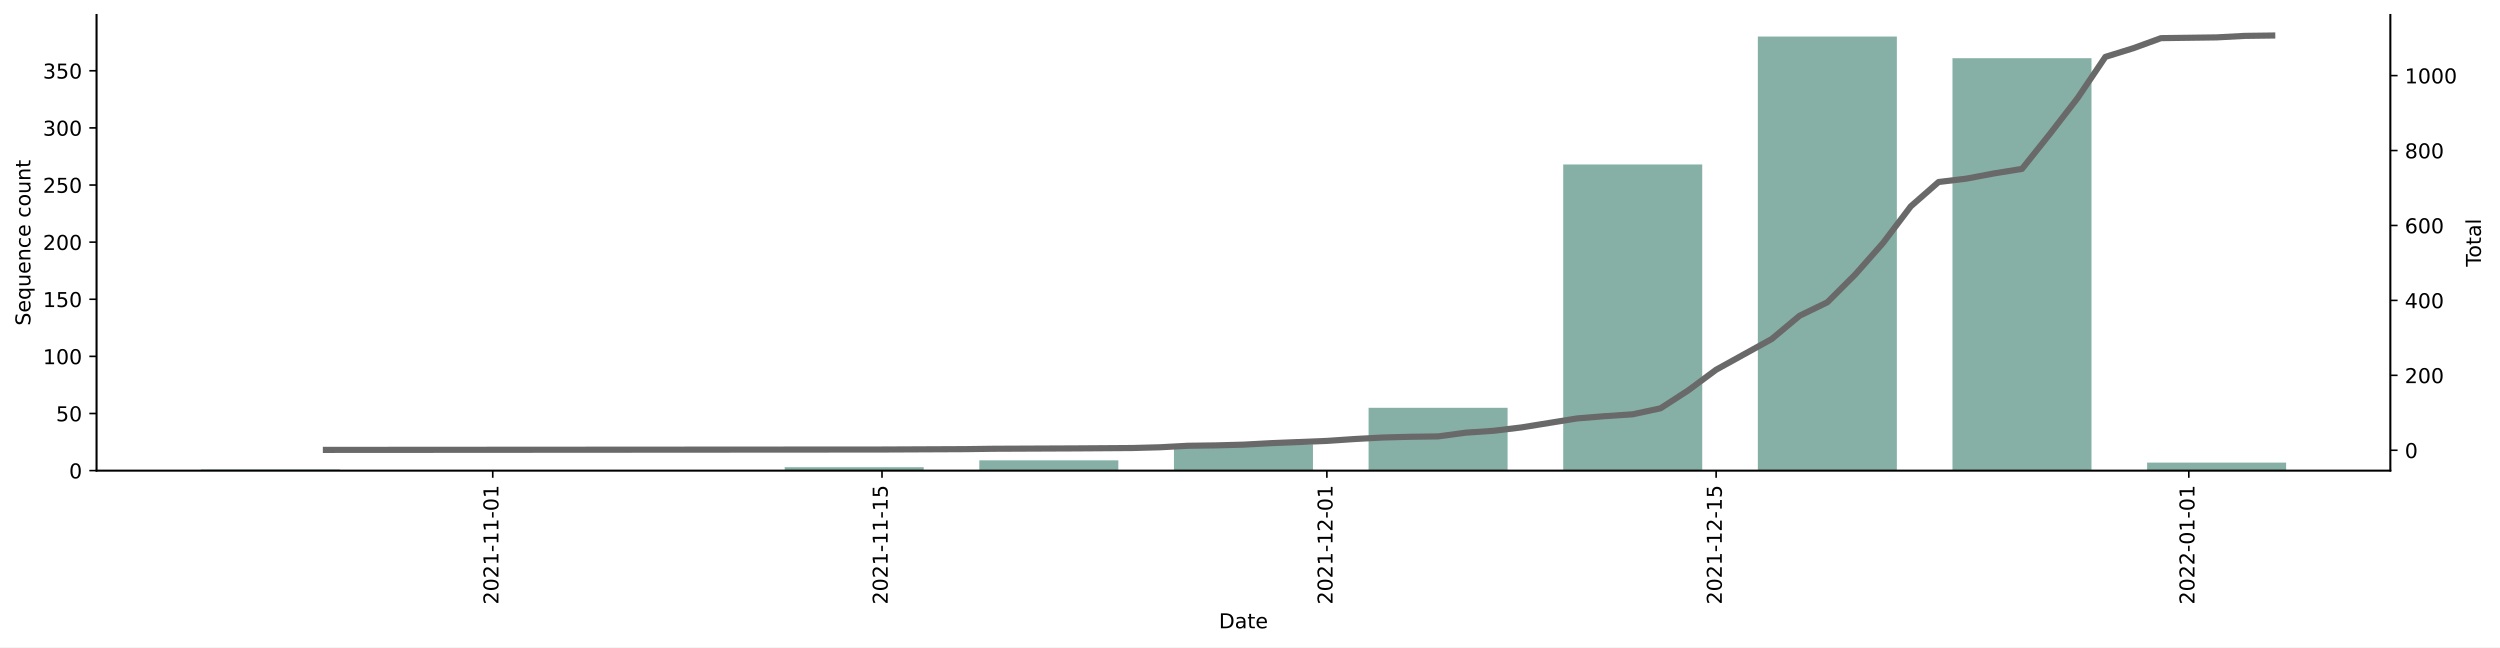
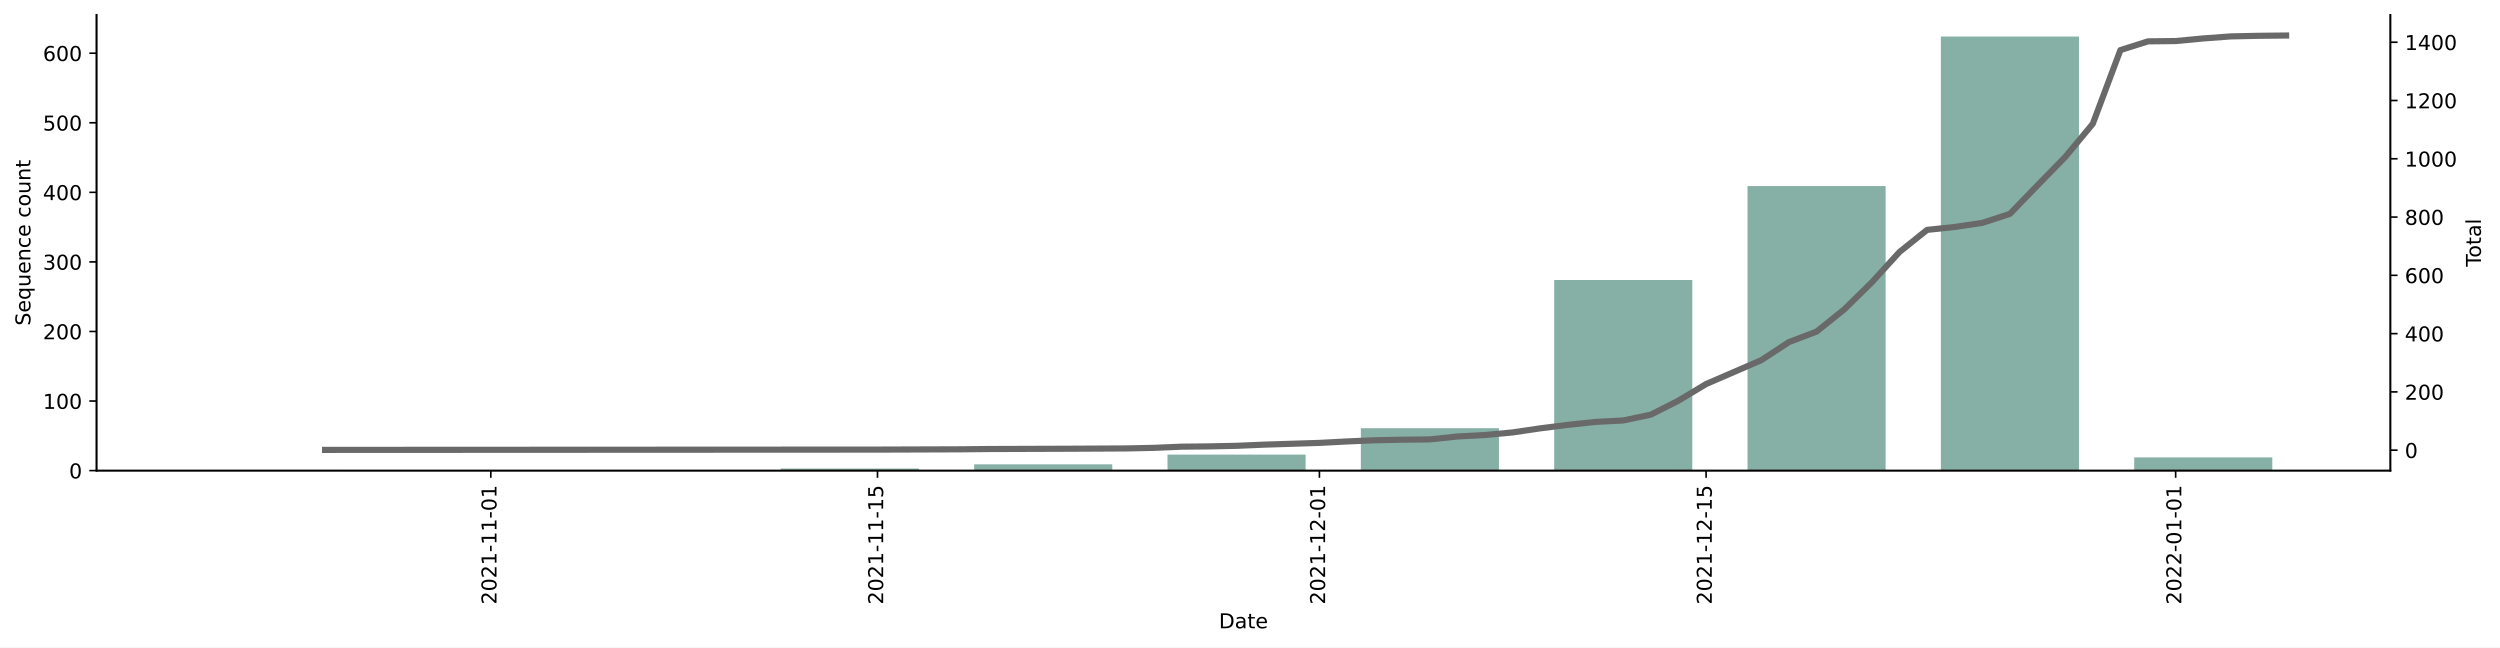
<svg xmlns="http://www.w3.org/2000/svg" xmlns:xlink="http://www.w3.org/1999/xlink" height="314.954pt" version="1.1" viewBox="0 0 1216.294 314.954" width="1216.294pt">
  <defs>
    <style type="text/css">*{stroke-linecap:butt;stroke-linejoin:round;}</style>
  </defs>
  <g id="figure_1">
    <g id="patch_1">
      <path d="M 0 314.954  L 1216.294 314.954  L 1216.294 0  L 0 0  z " style="fill:#ffffff;" />
    </g>
    <g id="axes_1">
      <g id="patch_2">
        <path d="M 46.966 228.96  L 1162.966 228.96  L 1162.966 7.2  L 46.966 7.2  z " style="fill:#ffffff;" />
      </g>
      <g id="patch_3">
-         <path clip-path="url(#p553ae1e69d)" d="M 97.693 228.96  L 165.329 228.96  L 165.329 228.404  L 97.693 228.404  z " style="fill:#86b0a6;" />
+         <path clip-path="url(#p6f90a5120e)" d="M 97.693 228.96  L 164.881 228.96  L 164.881 228.622  L 97.693 228.622  z " style="fill:#86b0a6;" />
      </g>
      <g id="patch_4">
-         <path clip-path="url(#p553ae1e69d)" d="M 381.766 228.96  L 449.402 228.96  L 449.402 227.293  L 381.766 227.293  z " style="fill:#86b0a6;" />
+         <path clip-path="url(#p6f90a5120e)" d="M 379.884 228.96  L 447.073 228.96  L 447.073 227.945  L 379.884 227.945  z " style="fill:#86b0a6;" />
      </g>
      <g id="patch_5">
-         <path clip-path="url(#p553ae1e69d)" d="M 476.457 228.96  L 544.093 228.96  L 544.093 223.958  L 476.457 223.958  z " style="fill:#86b0a6;" />
+         <path clip-path="url(#p6f90a5120e)" d="M 473.948 228.96  L 541.137 228.96  L 541.137 225.914  L 473.948 225.914  z " style="fill:#86b0a6;" />
      </g>
      <g id="patch_6">
-         <path clip-path="url(#p553ae1e69d)" d="M 571.147 228.96  L 638.784 228.96  L 638.784 216.177  L 571.147 216.177  z " style="fill:#86b0a6;" />
+         <path clip-path="url(#p6f90a5120e)" d="M 568.012 228.96  L 635.2 228.96  L 635.2 221.175  L 568.012 221.175  z " style="fill:#86b0a6;" />
      </g>
      <g id="patch_7">
-         <path clip-path="url(#p553ae1e69d)" d="M 665.838 228.96  L 733.475 228.96  L 733.475 198.392  L 665.838 198.392  z " style="fill:#86b0a6;" />
+         <path clip-path="url(#p6f90a5120e)" d="M 662.076 228.96  L 729.264 228.96  L 729.264 208.314  L 662.076 208.314  z " style="fill:#86b0a6;" />
      </g>
      <g id="patch_8">
-         <path clip-path="url(#p553ae1e69d)" d="M 760.529 228.96  L 828.166 228.96  L 828.166 80.008  L 760.529 80.008  z " style="fill:#86b0a6;" />
+         <path clip-path="url(#p6f90a5120e)" d="M 756.14 228.96  L 823.328 228.96  L 823.328 136.222  L 756.14 136.222  z " style="fill:#86b0a6;" />
      </g>
      <g id="patch_9">
-         <path clip-path="url(#p553ae1e69d)" d="M 855.22 228.96  L 922.857 228.96  L 922.857 17.76  L 855.22 17.76  z " style="fill:#86b0a6;" />
+         <path clip-path="url(#p6f90a5120e)" d="M 850.203 228.96  L 917.392 228.96  L 917.392 90.529  L 850.203 90.529  z " style="fill:#86b0a6;" />
      </g>
      <g id="patch_10">
-         <path clip-path="url(#p553ae1e69d)" d="M 949.911 228.96  L 1017.547 228.96  L 1017.547 28.32  L 949.911 28.32  z " style="fill:#86b0a6;" />
+         <path clip-path="url(#p6f90a5120e)" d="M 944.267 228.96  L 1011.456 228.96  L 1011.456 17.76  L 944.267 17.76  z " style="fill:#86b0a6;" />
      </g>
      <g id="patch_11">
-         <path clip-path="url(#p553ae1e69d)" d="M 1044.602 228.96  L 1112.238 228.96  L 1112.238 225.069  L 1044.602 225.069  z " style="fill:#86b0a6;" />
+         <path clip-path="url(#p6f90a5120e)" d="M 1038.331 228.96  L 1105.52 228.96  L 1105.52 222.529  L 1038.331 222.529  z " style="fill:#86b0a6;" />
      </g>
      <g id="matplotlib.axis_1">
        <g id="xtick_1">
          <g id="line2d_1">
            <defs>
-               <path d="M 0 0  L 0 3.5  " id="ma618b38050" style="stroke:#000000;stroke-width:0.8;" />
-             </defs>
-             <g>
-               <use style="stroke:#000000;stroke-width:0.8;" x="239.729" xlink:href="#ma618b38050" y="228.96" />
+               <path d="M 0 0  L 0 3.5  " id="m562beb94b0" style="stroke:#000000;stroke-width:0.8;" />
+             </defs>
+             <g>
+               <use style="stroke:#000000;stroke-width:0.8;" x="238.789" xlink:href="#m562beb94b0" y="228.96" />
            </g>
          </g>
          <g id="text_1">
-             <g transform="translate(242.4886 294.0756)rotate(-90)scale(0.1 -0.1)">
+             <g transform="translate(241.548 294.0756)rotate(-90)scale(0.1 -0.1)">
              <defs>
                <path d="M 1228 531  L 3431 531  L 3431 0  L 469 0  L 469 531  Q 828 903 1448 1529  Q 2069 2156 2228 2338  Q 2531 2678 2651 2914  Q 2772 3150 2772 3378  Q 2772 3750 2511 3984  Q 2250 4219 1831 4219  Q 1534 4219 1204 4116  Q 875 4013 500 3803  L 500 4441  Q 881 4594 1212 4672  Q 1544 4750 1819 4750  Q 2544 4750 2975 4387  Q 3406 4025 3406 3419  Q 3406 3131 3298 2873  Q 3191 2616 2906 2266  Q 2828 2175 2409 1742  Q 1991 1309 1228 531  z " id="DejaVuSans-32" transform="scale(0.015625)" />
                <path d="M 2034 4250  Q 1547 4250 1301 3770  Q 1056 3291 1056 2328  Q 1056 1369 1301 889  Q 1547 409 2034 409  Q 2525 409 2770 889  Q 3016 1369 3016 2328  Q 3016 3291 2770 3770  Q 2525 4250 2034 4250  z M 2034 4750  Q 2819 4750 3233 4129  Q 3647 3509 3647 2328  Q 3647 1150 3233 529  Q 2819 -91 2034 -91  Q 1250 -91 836 529  Q 422 1150 422 2328  Q 422 3509 836 4129  Q 1250 4750 2034 4750  z " id="DejaVuSans-30" transform="scale(0.015625)" />
                <path d="M 794 531  L 1825 531  L 1825 4091  L 703 3866  L 703 4441  L 1819 4666  L 2450 4666  L 2450 531  L 3481 531  L 3481 0  L 794 0  L 794 531  z " id="DejaVuSans-31" transform="scale(0.015625)" />
                <path d="M 313 2009  L 1997 2009  L 1997 1497  L 313 1497  L 313 2009  z " id="DejaVuSans-2d" transform="scale(0.015625)" />
              </defs>
              <use xlink:href="#DejaVuSans-32" />
              <use x="63.623" xlink:href="#DejaVuSans-30" />
              <use x="127.246" xlink:href="#DejaVuSans-32" />
              <use x="190.869" xlink:href="#DejaVuSans-31" />
              <use x="254.492" xlink:href="#DejaVuSans-2d" />
              <use x="290.576" xlink:href="#DejaVuSans-31" />
              <use x="354.199" xlink:href="#DejaVuSans-31" />
              <use x="417.822" xlink:href="#DejaVuSans-2d" />
              <use x="453.906" xlink:href="#DejaVuSans-30" />
              <use x="517.529" xlink:href="#DejaVuSans-31" />
            </g>
          </g>
        </g>
        <g id="xtick_2">
          <g id="line2d_2">
            <g>
-               <use style="stroke:#000000;stroke-width:0.8;" x="429.111" xlink:href="#ma618b38050" y="228.96" />
+               <use style="stroke:#000000;stroke-width:0.8;" x="426.916" xlink:href="#m562beb94b0" y="228.96" />
            </g>
          </g>
          <g id="text_2">
-             <g transform="translate(431.8705 294.0756)rotate(-90)scale(0.1 -0.1)">
+             <g transform="translate(429.6756 294.0756)rotate(-90)scale(0.1 -0.1)">
              <defs>
                <path d="M 691 4666  L 3169 4666  L 3169 4134  L 1269 4134  L 1269 2991  Q 1406 3038 1543 3061  Q 1681 3084 1819 3084  Q 2600 3084 3056 2656  Q 3513 2228 3513 1497  Q 3513 744 3044 326  Q 2575 -91 1722 -91  Q 1428 -91 1123 -41  Q 819 9 494 109  L 494 744  Q 775 591 1075 516  Q 1375 441 1709 441  Q 2250 441 2565 725  Q 2881 1009 2881 1497  Q 2881 1984 2565 2268  Q 2250 2553 1709 2553  Q 1456 2553 1204 2497  Q 953 2441 691 2322  L 691 4666  z " id="DejaVuSans-35" transform="scale(0.015625)" />
              </defs>
              <use xlink:href="#DejaVuSans-32" />
              <use x="63.623" xlink:href="#DejaVuSans-30" />
              <use x="127.246" xlink:href="#DejaVuSans-32" />
              <use x="190.869" xlink:href="#DejaVuSans-31" />
              <use x="254.492" xlink:href="#DejaVuSans-2d" />
              <use x="290.576" xlink:href="#DejaVuSans-31" />
              <use x="354.199" xlink:href="#DejaVuSans-31" />
              <use x="417.822" xlink:href="#DejaVuSans-2d" />
              <use x="453.906" xlink:href="#DejaVuSans-31" />
              <use x="517.529" xlink:href="#DejaVuSans-35" />
            </g>
          </g>
        </g>
        <g id="xtick_3">
          <g id="line2d_3">
            <g>
-               <use style="stroke:#000000;stroke-width:0.8;" x="645.547" xlink:href="#ma618b38050" y="228.96" />
+               <use style="stroke:#000000;stroke-width:0.8;" x="641.919" xlink:href="#m562beb94b0" y="228.96" />
            </g>
          </g>
          <g id="text_3">
-             <g transform="translate(648.3068 294.0756)rotate(-90)scale(0.1 -0.1)">
+             <g transform="translate(644.6786 294.0756)rotate(-90)scale(0.1 -0.1)">
              <use xlink:href="#DejaVuSans-32" />
              <use x="63.623" xlink:href="#DejaVuSans-30" />
              <use x="127.246" xlink:href="#DejaVuSans-32" />
              <use x="190.869" xlink:href="#DejaVuSans-31" />
              <use x="254.492" xlink:href="#DejaVuSans-2d" />
              <use x="290.576" xlink:href="#DejaVuSans-31" />
              <use x="354.199" xlink:href="#DejaVuSans-32" />
              <use x="417.822" xlink:href="#DejaVuSans-2d" />
              <use x="453.906" xlink:href="#DejaVuSans-30" />
              <use x="517.529" xlink:href="#DejaVuSans-31" />
            </g>
          </g>
        </g>
        <g id="xtick_4">
          <g id="line2d_4">
            <g>
-               <use style="stroke:#000000;stroke-width:0.8;" x="834.929" xlink:href="#ma618b38050" y="228.96" />
+               <use style="stroke:#000000;stroke-width:0.8;" x="830.047" xlink:href="#m562beb94b0" y="228.96" />
            </g>
          </g>
          <g id="text_4">
-             <g transform="translate(837.6886 294.0756)rotate(-90)scale(0.1 -0.1)">
+             <g transform="translate(832.8063 294.0756)rotate(-90)scale(0.1 -0.1)">
              <use xlink:href="#DejaVuSans-32" />
              <use x="63.623" xlink:href="#DejaVuSans-30" />
              <use x="127.246" xlink:href="#DejaVuSans-32" />
              <use x="190.869" xlink:href="#DejaVuSans-31" />
              <use x="254.492" xlink:href="#DejaVuSans-2d" />
              <use x="290.576" xlink:href="#DejaVuSans-31" />
              <use x="354.199" xlink:href="#DejaVuSans-32" />
              <use x="417.822" xlink:href="#DejaVuSans-2d" />
              <use x="453.906" xlink:href="#DejaVuSans-31" />
              <use x="517.529" xlink:href="#DejaVuSans-35" />
            </g>
          </g>
        </g>
        <g id="xtick_5">
          <g id="line2d_5">
            <g>
-               <use style="stroke:#000000;stroke-width:0.8;" x="1064.893" xlink:href="#ma618b38050" y="228.96" />
+               <use style="stroke:#000000;stroke-width:0.8;" x="1058.488" xlink:href="#m562beb94b0" y="228.96" />
            </g>
          </g>
          <g id="text_5">
-             <g transform="translate(1067.652 294.0756)rotate(-90)scale(0.1 -0.1)">
+             <g transform="translate(1061.247 294.0756)rotate(-90)scale(0.1 -0.1)">
              <use xlink:href="#DejaVuSans-32" />
              <use x="63.623" xlink:href="#DejaVuSans-30" />
              <use x="127.246" xlink:href="#DejaVuSans-32" />
              <use x="190.869" xlink:href="#DejaVuSans-32" />
              <use x="254.492" xlink:href="#DejaVuSans-2d" />
              <use x="290.576" xlink:href="#DejaVuSans-30" />
              <use x="354.199" xlink:href="#DejaVuSans-31" />
              <use x="417.822" xlink:href="#DejaVuSans-2d" />
              <use x="453.906" xlink:href="#DejaVuSans-30" />
              <use x="517.529" xlink:href="#DejaVuSans-31" />
            </g>
          </g>
        </g>
        <g id="text_6">
          <g transform="translate(593.0148 305.6741)scale(0.1 -0.1)">
            <defs>
              <path d="M 1259 4147  L 1259 519  L 2022 519  Q 2988 519 3436 956  Q 3884 1394 3884 2338  Q 3884 3275 3436 3711  Q 2988 4147 2022 4147  L 1259 4147  z M 628 4666  L 1925 4666  Q 3281 4666 3915 4102  Q 4550 3538 4550 2338  Q 4550 1131 3912 565  Q 3275 0 1925 0  L 628 0  L 628 4666  z " id="DejaVuSans-44" transform="scale(0.015625)" />
              <path d="M 2194 1759  Q 1497 1759 1228 1600  Q 959 1441 959 1056  Q 959 750 1161 570  Q 1363 391 1709 391  Q 2188 391 2477 730  Q 2766 1069 2766 1631  L 2766 1759  L 2194 1759  z M 3341 1997  L 3341 0  L 2766 0  L 2766 531  Q 2569 213 2275 61  Q 1981 -91 1556 -91  Q 1019 -91 701 211  Q 384 513 384 1019  Q 384 1609 779 1909  Q 1175 2209 1959 2209  L 2766 2209  L 2766 2266  Q 2766 2663 2505 2880  Q 2244 3097 1772 3097  Q 1472 3097 1187 3025  Q 903 2953 641 2809  L 641 3341  Q 956 3463 1253 3523  Q 1550 3584 1831 3584  Q 2591 3584 2966 3190  Q 3341 2797 3341 1997  z " id="DejaVuSans-61" transform="scale(0.015625)" />
              <path d="M 1172 4494  L 1172 3500  L 2356 3500  L 2356 3053  L 1172 3053  L 1172 1153  Q 1172 725 1289 603  Q 1406 481 1766 481  L 2356 481  L 2356 0  L 1766 0  Q 1100 0 847 248  Q 594 497 594 1153  L 594 3053  L 172 3053  L 172 3500  L 594 3500  L 594 4494  L 1172 4494  z " id="DejaVuSans-74" transform="scale(0.015625)" />
              <path d="M 3597 1894  L 3597 1613  L 953 1613  Q 991 1019 1311 708  Q 1631 397 2203 397  Q 2534 397 2845 478  Q 3156 559 3463 722  L 3463 178  Q 3153 47 2828 -22  Q 2503 -91 2169 -91  Q 1331 -91 842 396  Q 353 884 353 1716  Q 353 2575 817 3079  Q 1281 3584 2069 3584  Q 2775 3584 3186 3129  Q 3597 2675 3597 1894  z M 3022 2063  Q 3016 2534 2758 2815  Q 2500 3097 2075 3097  Q 1594 3097 1305 2825  Q 1016 2553 972 2059  L 3022 2063  z " id="DejaVuSans-65" transform="scale(0.015625)" />
            </defs>
            <use xlink:href="#DejaVuSans-44" />
            <use x="77.002" xlink:href="#DejaVuSans-61" />
            <use x="138.281" xlink:href="#DejaVuSans-74" />
            <use x="177.49" xlink:href="#DejaVuSans-65" />
          </g>
        </g>
      </g>
      <g id="matplotlib.axis_2">
        <g id="ytick_1">
          <g id="line2d_6">
            <defs>
-               <path d="M 0 0  L -3.5 0  " id="mf69b63864c" style="stroke:#000000;stroke-width:0.8;" />
-             </defs>
-             <g>
-               <use style="stroke:#000000;stroke-width:0.8;" x="46.966" xlink:href="#mf69b63864c" y="228.96" />
+               <path d="M 0 0  L -3.5 0  " id="mff3c332102" style="stroke:#000000;stroke-width:0.8;" />
+             </defs>
+             <g>
+               <use style="stroke:#000000;stroke-width:0.8;" x="46.966" xlink:href="#mff3c332102" y="228.96" />
            </g>
          </g>
          <g id="text_7">
            <g transform="translate(33.60312 232.7592)scale(0.1 -0.1)">
              <use xlink:href="#DejaVuSans-30" />
            </g>
          </g>
        </g>
        <g id="ytick_2">
          <g id="line2d_7">
            <g>
-               <use style="stroke:#000000;stroke-width:0.8;" x="46.966" xlink:href="#mf69b63864c" y="201.171" />
+               <use style="stroke:#000000;stroke-width:0.8;" x="46.966" xlink:href="#mff3c332102" y="195.114" />
            </g>
          </g>
          <g id="text_8">
-             <g transform="translate(27.24063 204.9697)scale(0.1 -0.1)">
-               <use xlink:href="#DejaVuSans-35" />
-               <use x="63.623" xlink:href="#DejaVuSans-30" />
+             <g transform="translate(20.87813 198.9131)scale(0.1 -0.1)">
+               <use xlink:href="#DejaVuSans-31" />
+               <use x="63.623" xlink:href="#DejaVuSans-30" />
+               <use x="127.246" xlink:href="#DejaVuSans-30" />
            </g>
          </g>
        </g>
        <g id="ytick_3">
          <g id="line2d_8">
            <g>
-               <use style="stroke:#000000;stroke-width:0.8;" x="46.966" xlink:href="#mf69b63864c" y="173.381" />
+               <use style="stroke:#000000;stroke-width:0.8;" x="46.966" xlink:href="#mff3c332102" y="161.268" />
            </g>
          </g>
          <g id="text_9">
-             <g transform="translate(20.87813 177.1803)scale(0.1 -0.1)">
-               <use xlink:href="#DejaVuSans-31" />
+             <g transform="translate(20.87813 165.0669)scale(0.1 -0.1)">
+               <use xlink:href="#DejaVuSans-32" />
              <use x="63.623" xlink:href="#DejaVuSans-30" />
              <use x="127.246" xlink:href="#DejaVuSans-30" />
            </g>
          </g>
        </g>
        <g id="ytick_4">
          <g id="line2d_9">
            <g>
-               <use style="stroke:#000000;stroke-width:0.8;" x="46.966" xlink:href="#mf69b63864c" y="145.592" />
+               <use style="stroke:#000000;stroke-width:0.8;" x="46.966" xlink:href="#mff3c332102" y="127.422" />
            </g>
          </g>
          <g id="text_10">
-             <g transform="translate(20.87813 149.3908)scale(0.1 -0.1)">
-               <use xlink:href="#DejaVuSans-31" />
-               <use x="63.623" xlink:href="#DejaVuSans-35" />
+             <g transform="translate(20.87813 131.2208)scale(0.1 -0.1)">
+               <defs>
+                 <path d="M 2597 2516  Q 3050 2419 3304 2112  Q 3559 1806 3559 1356  Q 3559 666 3084 287  Q 2609 -91 1734 -91  Q 1441 -91 1130 -33  Q 819 25 488 141  L 488 750  Q 750 597 1062 519  Q 1375 441 1716 441  Q 2309 441 2620 675  Q 2931 909 2931 1356  Q 2931 1769 2642 2001  Q 2353 2234 1838 2234  L 1294 2234  L 1294 2753  L 1863 2753  Q 2328 2753 2575 2939  Q 2822 3125 2822 3475  Q 2822 3834 2567 4026  Q 2313 4219 1838 4219  Q 1578 4219 1281 4162  Q 984 4106 628 3988  L 628 4550  Q 988 4650 1302 4700  Q 1616 4750 1894 4750  Q 2613 4750 3031 4423  Q 3450 4097 3450 3541  Q 3450 3153 3228 2886  Q 3006 2619 2597 2516  z " id="DejaVuSans-33" transform="scale(0.015625)" />
+               </defs>
+               <use xlink:href="#DejaVuSans-33" />
+               <use x="63.623" xlink:href="#DejaVuSans-30" />
              <use x="127.246" xlink:href="#DejaVuSans-30" />
            </g>
          </g>
        </g>
        <g id="ytick_5">
          <g id="line2d_10">
            <g>
-               <use style="stroke:#000000;stroke-width:0.8;" x="46.966" xlink:href="#mf69b63864c" y="117.802" />
+               <use style="stroke:#000000;stroke-width:0.8;" x="46.966" xlink:href="#mff3c332102" y="93.575" />
            </g>
          </g>
          <g id="text_11">
-             <g transform="translate(20.87813 121.6013)scale(0.1 -0.1)">
-               <use xlink:href="#DejaVuSans-32" />
+             <g transform="translate(20.87813 97.3746)scale(0.1 -0.1)">
+               <defs>
+                 <path d="M 2419 4116  L 825 1625  L 2419 1625  L 2419 4116  z M 2253 4666  L 3047 4666  L 3047 1625  L 3713 1625  L 3713 1100  L 3047 1100  L 3047 0  L 2419 0  L 2419 1100  L 313 1100  L 313 1709  L 2253 4666  z " id="DejaVuSans-34" transform="scale(0.015625)" />
+               </defs>
+               <use xlink:href="#DejaVuSans-34" />
              <use x="63.623" xlink:href="#DejaVuSans-30" />
              <use x="127.246" xlink:href="#DejaVuSans-30" />
            </g>
          </g>
        </g>
        <g id="ytick_6">
          <g id="line2d_11">
            <g>
-               <use style="stroke:#000000;stroke-width:0.8;" x="46.966" xlink:href="#mf69b63864c" y="90.013" />
+               <use style="stroke:#000000;stroke-width:0.8;" x="46.966" xlink:href="#mff3c332102" y="59.729" />
            </g>
          </g>
          <g id="text_12">
-             <g transform="translate(20.87813 93.81185)scale(0.1 -0.1)">
-               <use xlink:href="#DejaVuSans-32" />
-               <use x="63.623" xlink:href="#DejaVuSans-35" />
+             <g transform="translate(20.87813 63.52845)scale(0.1 -0.1)">
+               <use xlink:href="#DejaVuSans-35" />
+               <use x="63.623" xlink:href="#DejaVuSans-30" />
              <use x="127.246" xlink:href="#DejaVuSans-30" />
            </g>
          </g>
        </g>
        <g id="ytick_7">
          <g id="line2d_12">
            <g>
-               <use style="stroke:#000000;stroke-width:0.8;" x="46.966" xlink:href="#mf69b63864c" y="62.223" />
+               <use style="stroke:#000000;stroke-width:0.8;" x="46.966" xlink:href="#mff3c332102" y="25.883" />
            </g>
          </g>
          <g id="text_13">
-             <g transform="translate(20.87813 66.02238)scale(0.1 -0.1)">
-               <defs>
-                 <path d="M 2597 2516  Q 3050 2419 3304 2112  Q 3559 1806 3559 1356  Q 3559 666 3084 287  Q 2609 -91 1734 -91  Q 1441 -91 1130 -33  Q 819 25 488 141  L 488 750  Q 750 597 1062 519  Q 1375 441 1716 441  Q 2309 441 2620 675  Q 2931 909 2931 1356  Q 2931 1769 2642 2001  Q 2353 2234 1838 2234  L 1294 2234  L 1294 2753  L 1863 2753  Q 2328 2753 2575 2939  Q 2822 3125 2822 3475  Q 2822 3834 2567 4026  Q 2313 4219 1838 4219  Q 1578 4219 1281 4162  Q 984 4106 628 3988  L 628 4550  Q 988 4650 1302 4700  Q 1616 4750 1894 4750  Q 2613 4750 3031 4423  Q 3450 4097 3450 3541  Q 3450 3153 3228 2886  Q 3006 2619 2597 2516  z " id="DejaVuSans-33" transform="scale(0.015625)" />
-               </defs>
-               <use xlink:href="#DejaVuSans-33" />
-               <use x="63.623" xlink:href="#DejaVuSans-30" />
-               <use x="127.246" xlink:href="#DejaVuSans-30" />
-             </g>
-           </g>
-         </g>
-         <g id="ytick_8">
-           <g id="line2d_13">
-             <g>
-               <use style="stroke:#000000;stroke-width:0.8;" x="46.966" xlink:href="#mf69b63864c" y="34.434" />
-             </g>
-           </g>
-           <g id="text_14">
-             <g transform="translate(20.87813 38.2329)scale(0.1 -0.1)">
-               <use xlink:href="#DejaVuSans-33" />
-               <use x="63.623" xlink:href="#DejaVuSans-35" />
-               <use x="127.246" xlink:href="#DejaVuSans-30" />
-             </g>
-           </g>
-         </g>
-         <g id="text_15">
+             <g transform="translate(20.87813 29.6823)scale(0.1 -0.1)">
+               <defs>
+                 <path d="M 2113 2584  Q 1688 2584 1439 2293  Q 1191 2003 1191 1497  Q 1191 994 1439 701  Q 1688 409 2113 409  Q 2538 409 2786 701  Q 3034 994 3034 1497  Q 3034 2003 2786 2293  Q 2538 2584 2113 2584  z M 3366 4563  L 3366 3988  Q 3128 4100 2886 4159  Q 2644 4219 2406 4219  Q 1781 4219 1451 3797  Q 1122 3375 1075 2522  Q 1259 2794 1537 2939  Q 1816 3084 2150 3084  Q 2853 3084 3261 2657  Q 3669 2231 3669 1497  Q 3669 778 3244 343  Q 2819 -91 2113 -91  Q 1303 -91 875 529  Q 447 1150 447 2328  Q 447 3434 972 4092  Q 1497 4750 2381 4750  Q 2619 4750 2861 4703  Q 3103 4656 3366 4563  z " id="DejaVuSans-36" transform="scale(0.015625)" />
+               </defs>
+               <use xlink:href="#DejaVuSans-36" />
+               <use x="63.623" xlink:href="#DejaVuSans-30" />
+               <use x="127.246" xlink:href="#DejaVuSans-30" />
+             </g>
+           </g>
+         </g>
+         <g id="text_14">
          <g transform="translate(14.79844 158.4402)rotate(-90)scale(0.1 -0.1)">
            <defs>
              <path d="M 3425 4513  L 3425 3897  Q 3066 4069 2747 4153  Q 2428 4238 2131 4238  Q 1616 4238 1336 4038  Q 1056 3838 1056 3469  Q 1056 3159 1242 3001  Q 1428 2844 1947 2747  L 2328 2669  Q 3034 2534 3370 2195  Q 3706 1856 3706 1288  Q 3706 609 3251 259  Q 2797 -91 1919 -91  Q 1588 -91 1214 -16  Q 841 59 441 206  L 441 856  Q 825 641 1194 531  Q 1563 422 1919 422  Q 2459 422 2753 634  Q 3047 847 3047 1241  Q 3047 1584 2836 1778  Q 2625 1972 2144 2069  L 1759 2144  Q 1053 2284 737 2584  Q 422 2884 422 3419  Q 422 4038 858 4394  Q 1294 4750 2059 4750  Q 2388 4750 2728 4690  Q 3069 4631 3425 4513  z " id="DejaVuSans-53" transform="scale(0.015625)" />
              <path d="M 947 1747  Q 947 1113 1208 752  Q 1469 391 1925 391  Q 2381 391 2643 752  Q 2906 1113 2906 1747  Q 2906 2381 2643 2742  Q 2381 3103 1925 3103  Q 1469 3103 1208 2742  Q 947 2381 947 1747  z M 2906 525  Q 2725 213 2448 61  Q 2172 -91 1784 -91  Q 1150 -91 751 415  Q 353 922 353 1747  Q 353 2572 751 3078  Q 1150 3584 1784 3584  Q 2172 3584 2448 3432  Q 2725 3281 2906 2969  L 2906 3500  L 3481 3500  L 3481 -1331  L 2906 -1331  L 2906 525  z " id="DejaVuSans-71" transform="scale(0.015625)" />
              <path d="M 544 1381  L 544 3500  L 1119 3500  L 1119 1403  Q 1119 906 1312 657  Q 1506 409 1894 409  Q 2359 409 2629 706  Q 2900 1003 2900 1516  L 2900 3500  L 3475 3500  L 3475 0  L 2900 0  L 2900 538  Q 2691 219 2414 64  Q 2138 -91 1772 -91  Q 1169 -91 856 284  Q 544 659 544 1381  z M 1991 3584  L 1991 3584  z " id="DejaVuSans-75" transform="scale(0.015625)" />
              <path d="M 3513 2113  L 3513 0  L 2938 0  L 2938 2094  Q 2938 2591 2744 2837  Q 2550 3084 2163 3084  Q 1697 3084 1428 2787  Q 1159 2491 1159 1978  L 1159 0  L 581 0  L 581 3500  L 1159 3500  L 1159 2956  Q 1366 3272 1645 3428  Q 1925 3584 2291 3584  Q 2894 3584 3203 3211  Q 3513 2838 3513 2113  z " id="DejaVuSans-6e" transform="scale(0.015625)" />
              <path d="M 3122 3366  L 3122 2828  Q 2878 2963 2633 3030  Q 2388 3097 2138 3097  Q 1578 3097 1268 2742  Q 959 2388 959 1747  Q 959 1106 1268 751  Q 1578 397 2138 397  Q 2388 397 2633 464  Q 2878 531 3122 666  L 3122 134  Q 2881 22 2623 -34  Q 2366 -91 2075 -91  Q 1284 -91 818 406  Q 353 903 353 1747  Q 353 2603 823 3093  Q 1294 3584 2113 3584  Q 2378 3584 2631 3529  Q 2884 3475 3122 3366  z " id="DejaVuSans-63" transform="scale(0.015625)" />
              <path id="DejaVuSans-20" transform="scale(0.015625)" />
              <path d="M 1959 3097  Q 1497 3097 1228 2736  Q 959 2375 959 1747  Q 959 1119 1226 758  Q 1494 397 1959 397  Q 2419 397 2687 759  Q 2956 1122 2956 1747  Q 2956 2369 2687 2733  Q 2419 3097 1959 3097  z M 1959 3584  Q 2709 3584 3137 3096  Q 3566 2609 3566 1747  Q 3566 888 3137 398  Q 2709 -91 1959 -91  Q 1206 -91 779 398  Q 353 888 353 1747  Q 353 2609 779 3096  Q 1206 3584 1959 3584  z " id="DejaVuSans-6f" transform="scale(0.015625)" />
            </defs>
            <use xlink:href="#DejaVuSans-53" />
            <use x="63.477" xlink:href="#DejaVuSans-65" />
            <use x="125" xlink:href="#DejaVuSans-71" />
            <use x="188.477" xlink:href="#DejaVuSans-75" />
            <use x="251.855" xlink:href="#DejaVuSans-65" />
            <use x="313.379" xlink:href="#DejaVuSans-6e" />
            <use x="376.758" xlink:href="#DejaVuSans-63" />
            <use x="431.738" xlink:href="#DejaVuSans-65" />
            <use x="493.262" xlink:href="#DejaVuSans-20" />
            <use x="525.049" xlink:href="#DejaVuSans-63" />
            <use x="580.029" xlink:href="#DejaVuSans-6f" />
            <use x="641.211" xlink:href="#DejaVuSans-75" />
            <use x="704.59" xlink:href="#DejaVuSans-6e" />
            <use x="767.969" xlink:href="#DejaVuSans-74" />
          </g>
        </g>
      </g>
      <g id="patch_12">
        <path d="M 46.966 228.96  L 46.966 7.2  " style="fill:none;stroke:#000000;stroke-linecap:square;stroke-linejoin:miter;stroke-width:0.8;" />
      </g>
      <g id="patch_13">
        <path d="M 1162.966 228.96  L 1162.966 7.2  " style="fill:none;stroke:#000000;stroke-linecap:square;stroke-linejoin:miter;stroke-width:0.8;" />
      </g>
      <g id="patch_14">
        <path d="M 46.966 228.96  L 1162.966 228.96  " style="fill:none;stroke:#000000;stroke-linecap:square;stroke-linejoin:miter;stroke-width:0.8;" />
      </g>
    </g>
    <g id="axes_2">
      <g id="matplotlib.axis_3">
+         <g id="ytick_8">
+           <g id="line2d_13">
+             <defs>
+               <path d="M 0 0  L 3.5 0  " id="m504d1830cd" style="stroke:#000000;stroke-width:0.8;" />
+             </defs>
+             <g>
+               <use style="stroke:#000000;stroke-width:0.8;" x="1162.966" xlink:href="#m504d1830cd" y="219.022" />
+             </g>
+           </g>
+           <g id="text_15">
+             <g transform="translate(1169.966 222.821)scale(0.1 -0.1)">
+               <use xlink:href="#DejaVuSans-30" />
+             </g>
+           </g>
+         </g>
        <g id="ytick_9">
          <g id="line2d_14">
-             <defs>
-               <path d="M 0 0  L 3.5 0  " id="m8dfd507996" style="stroke:#000000;stroke-width:0.8;" />
-             </defs>
-             <g>
-               <use style="stroke:#000000;stroke-width:0.8;" x="1162.966" xlink:href="#m8dfd507996" y="219.062" />
+             <g>
+               <use style="stroke:#000000;stroke-width:0.8;" x="1162.966" xlink:href="#m504d1830cd" y="190.667" />
            </g>
          </g>
          <g id="text_16">
-             <g transform="translate(1169.966 222.8615)scale(0.1 -0.1)">
-               <use xlink:href="#DejaVuSans-30" />
+             <g transform="translate(1169.966 194.4666)scale(0.1 -0.1)">
+               <use xlink:href="#DejaVuSans-32" />
+               <use x="63.623" xlink:href="#DejaVuSans-30" />
+               <use x="127.246" xlink:href="#DejaVuSans-30" />
            </g>
          </g>
        </g>
        <g id="ytick_10">
          <g id="line2d_15">
            <g>
-               <use style="stroke:#000000;stroke-width:0.8;" x="1162.966" xlink:href="#m8dfd507996" y="182.607" />
+               <use style="stroke:#000000;stroke-width:0.8;" x="1162.966" xlink:href="#m504d1830cd" y="162.313" />
            </g>
          </g>
          <g id="text_17">
-             <g transform="translate(1169.966 186.4058)scale(0.1 -0.1)">
-               <use xlink:href="#DejaVuSans-32" />
+             <g transform="translate(1169.966 166.1121)scale(0.1 -0.1)">
+               <use xlink:href="#DejaVuSans-34" />
              <use x="63.623" xlink:href="#DejaVuSans-30" />
              <use x="127.246" xlink:href="#DejaVuSans-30" />
            </g>
          </g>
        </g>
        <g id="ytick_11">
          <g id="line2d_16">
            <g>
-               <use style="stroke:#000000;stroke-width:0.8;" x="1162.966" xlink:href="#m8dfd507996" y="146.151" />
+               <use style="stroke:#000000;stroke-width:0.8;" x="1162.966" xlink:href="#m504d1830cd" y="133.958" />
            </g>
          </g>
          <g id="text_18">
-             <g transform="translate(1169.966 149.9501)scale(0.1 -0.1)">
-               <defs>
-                 <path d="M 2419 4116  L 825 1625  L 2419 1625  L 2419 4116  z M 2253 4666  L 3047 4666  L 3047 1625  L 3713 1625  L 3713 1100  L 3047 1100  L 3047 0  L 2419 0  L 2419 1100  L 313 1100  L 313 1709  L 2253 4666  z " id="DejaVuSans-34" transform="scale(0.015625)" />
-               </defs>
-               <use xlink:href="#DejaVuSans-34" />
+             <g transform="translate(1169.966 137.7577)scale(0.1 -0.1)">
+               <use xlink:href="#DejaVuSans-36" />
              <use x="63.623" xlink:href="#DejaVuSans-30" />
              <use x="127.246" xlink:href="#DejaVuSans-30" />
            </g>
          </g>
        </g>
        <g id="ytick_12">
          <g id="line2d_17">
            <g>
-               <use style="stroke:#000000;stroke-width:0.8;" x="1162.966" xlink:href="#m8dfd507996" y="109.695" />
+               <use style="stroke:#000000;stroke-width:0.8;" x="1162.966" xlink:href="#m504d1830cd" y="105.604" />
            </g>
          </g>
          <g id="text_19">
-             <g transform="translate(1169.966 113.4944)scale(0.1 -0.1)">
-               <defs>
-                 <path d="M 2113 2584  Q 1688 2584 1439 2293  Q 1191 2003 1191 1497  Q 1191 994 1439 701  Q 1688 409 2113 409  Q 2538 409 2786 701  Q 3034 994 3034 1497  Q 3034 2003 2786 2293  Q 2538 2584 2113 2584  z M 3366 4563  L 3366 3988  Q 3128 4100 2886 4159  Q 2644 4219 2406 4219  Q 1781 4219 1451 3797  Q 1122 3375 1075 2522  Q 1259 2794 1537 2939  Q 1816 3084 2150 3084  Q 2853 3084 3261 2657  Q 3669 2231 3669 1497  Q 3669 778 3244 343  Q 2819 -91 2113 -91  Q 1303 -91 875 529  Q 447 1150 447 2328  Q 447 3434 972 4092  Q 1497 4750 2381 4750  Q 2619 4750 2861 4703  Q 3103 4656 3366 4563  z " id="DejaVuSans-36" transform="scale(0.015625)" />
-               </defs>
-               <use xlink:href="#DejaVuSans-36" />
+             <g transform="translate(1169.966 109.4033)scale(0.1 -0.1)">
+               <defs>
+                 <path d="M 2034 2216  Q 1584 2216 1326 1975  Q 1069 1734 1069 1313  Q 1069 891 1326 650  Q 1584 409 2034 409  Q 2484 409 2743 651  Q 3003 894 3003 1313  Q 3003 1734 2745 1975  Q 2488 2216 2034 2216  z M 1403 2484  Q 997 2584 770 2862  Q 544 3141 544 3541  Q 544 4100 942 4425  Q 1341 4750 2034 4750  Q 2731 4750 3128 4425  Q 3525 4100 3525 3541  Q 3525 3141 3298 2862  Q 3072 2584 2669 2484  Q 3125 2378 3379 2068  Q 3634 1759 3634 1313  Q 3634 634 3220 271  Q 2806 -91 2034 -91  Q 1263 -91 848 271  Q 434 634 434 1313  Q 434 1759 690 2068  Q 947 2378 1403 2484  z M 1172 3481  Q 1172 3119 1398 2916  Q 1625 2713 2034 2713  Q 2441 2713 2670 2916  Q 2900 3119 2900 3481  Q 2900 3844 2670 4047  Q 2441 4250 2034 4250  Q 1625 4250 1398 4047  Q 1172 3844 1172 3481  z " id="DejaVuSans-38" transform="scale(0.015625)" />
+               </defs>
+               <use xlink:href="#DejaVuSans-38" />
              <use x="63.623" xlink:href="#DejaVuSans-30" />
              <use x="127.246" xlink:href="#DejaVuSans-30" />
            </g>
          </g>
        </g>
        <g id="ytick_13">
          <g id="line2d_18">
            <g>
-               <use style="stroke:#000000;stroke-width:0.8;" x="1162.966" xlink:href="#m8dfd507996" y="73.239" />
+               <use style="stroke:#000000;stroke-width:0.8;" x="1162.966" xlink:href="#m504d1830cd" y="77.25" />
            </g>
          </g>
          <g id="text_20">
-             <g transform="translate(1169.966 77.03871)scale(0.1 -0.1)">
-               <defs>
-                 <path d="M 2034 2216  Q 1584 2216 1326 1975  Q 1069 1734 1069 1313  Q 1069 891 1326 650  Q 1584 409 2034 409  Q 2484 409 2743 651  Q 3003 894 3003 1313  Q 3003 1734 2745 1975  Q 2488 2216 2034 2216  z M 1403 2484  Q 997 2584 770 2862  Q 544 3141 544 3541  Q 544 4100 942 4425  Q 1341 4750 2034 4750  Q 2731 4750 3128 4425  Q 3525 4100 3525 3541  Q 3525 3141 3298 2862  Q 3072 2584 2669 2484  Q 3125 2378 3379 2068  Q 3634 1759 3634 1313  Q 3634 634 3220 271  Q 2806 -91 2034 -91  Q 1263 -91 848 271  Q 434 634 434 1313  Q 434 1759 690 2068  Q 947 2378 1403 2484  z M 1172 3481  Q 1172 3119 1398 2916  Q 1625 2713 2034 2713  Q 2441 2713 2670 2916  Q 2900 3119 2900 3481  Q 2900 3844 2670 4047  Q 2441 4250 2034 4250  Q 1625 4250 1398 4047  Q 1172 3844 1172 3481  z " id="DejaVuSans-38" transform="scale(0.015625)" />
-               </defs>
-               <use xlink:href="#DejaVuSans-38" />
-               <use x="63.623" xlink:href="#DejaVuSans-30" />
-               <use x="127.246" xlink:href="#DejaVuSans-30" />
+             <g transform="translate(1169.966 81.04884)scale(0.1 -0.1)">
+               <use xlink:href="#DejaVuSans-31" />
+               <use x="63.623" xlink:href="#DejaVuSans-30" />
+               <use x="127.246" xlink:href="#DejaVuSans-30" />
+               <use x="190.869" xlink:href="#DejaVuSans-30" />
            </g>
          </g>
        </g>
        <g id="ytick_14">
          <g id="line2d_19">
            <g>
-               <use style="stroke:#000000;stroke-width:0.8;" x="1162.966" xlink:href="#m8dfd507996" y="36.784" />
+               <use style="stroke:#000000;stroke-width:0.8;" x="1162.966" xlink:href="#m504d1830cd" y="48.895" />
            </g>
          </g>
          <g id="text_21">
-             <g transform="translate(1169.966 40.58302)scale(0.1 -0.1)">
+             <g transform="translate(1169.966 52.69441)scale(0.1 -0.1)">
              <use xlink:href="#DejaVuSans-31" />
-               <use x="63.623" xlink:href="#DejaVuSans-30" />
+               <use x="63.623" xlink:href="#DejaVuSans-32" />
              <use x="127.246" xlink:href="#DejaVuSans-30" />
              <use x="190.869" xlink:href="#DejaVuSans-30" />
            </g>
          </g>
        </g>
-         <g id="text_22">
+         <g id="ytick_15">
+           <g id="line2d_20">
+             <g>
+               <use style="stroke:#000000;stroke-width:0.8;" x="1162.966" xlink:href="#m504d1830cd" y="20.541" />
+             </g>
+           </g>
+           <g id="text_22">
+             <g transform="translate(1169.966 24.33998)scale(0.1 -0.1)">
+               <use xlink:href="#DejaVuSans-31" />
+               <use x="63.623" xlink:href="#DejaVuSans-34" />
+               <use x="127.246" xlink:href="#DejaVuSans-30" />
+               <use x="190.869" xlink:href="#DejaVuSans-30" />
+             </g>
+           </g>
+         </g>
+         <g id="text_23">
          <g transform="translate(1207.014 129.7566)rotate(-90)scale(0.1 -0.1)">
            <defs>
              <path d="M -19 4666  L 3928 4666  L 3928 4134  L 2272 4134  L 2272 0  L 1638 0  L 1638 4134  L -19 4134  L -19 4666  z " id="DejaVuSans-54" transform="scale(0.015625)" />
              <path d="M 603 4863  L 1178 4863  L 1178 0  L 603 0  L 603 4863  z " id="DejaVuSans-6c" transform="scale(0.015625)" />
            </defs>
            <use xlink:href="#DejaVuSans-54" />
            <use x="44.084" xlink:href="#DejaVuSans-6f" />
            <use x="105.266" xlink:href="#DejaVuSans-74" />
            <use x="144.475" xlink:href="#DejaVuSans-61" />
            <use x="205.754" xlink:href="#DejaVuSans-6c" />
          </g>
        </g>
      </g>
-       <g id="line2d_20">
-         <path clip-path="url(#p553ae1e69d)" d="M 158.566 218.88  L 429.111 218.698  L 469.693 218.515  L 483.22 218.333  L 523.802 218.151  L 550.857 217.969  L 564.384 217.604  L 577.911 216.875  L 591.438 216.693  L 604.966 216.328  L 618.493 215.599  L 645.547 214.505  L 659.075 213.594  L 672.602 212.865  L 686.129 212.5  L 699.657 212.318  L 713.184 210.495  L 726.711 209.584  L 740.238 207.943  L 753.766 205.756  L 767.293 203.569  L 780.82 202.475  L 794.347 201.564  L 807.875 198.647  L 821.402 189.898  L 834.929 179.872  L 848.457 172.399  L 861.984 164.926  L 875.511 153.624  L 889.038 147.062  L 902.566 133.574  L 916.093 118.262  L 929.62 100.399  L 943.147 88.551  L 956.675 86.91  L 970.202 84.358  L 983.729 82.171  L 997.257 65.219  L 1010.784 47.721  L 1024.311 27.67  L 1037.838 23.477  L 1051.366 18.556  L 1078.42 18.191  L 1091.947 17.462  L 1105.475 17.28  " style="fill:none;stroke:#696969;stroke-linecap:square;stroke-width:3;" />
+       <g id="line2d_21">
+         <path clip-path="url(#p6f90a5120e)" d="M 158.162 218.88  L 426.916 218.738  L 467.229 218.596  L 480.667 218.455  L 520.98 218.313  L 547.855 218.171  L 561.293 217.888  L 574.731 217.321  L 588.169 217.179  L 601.606 216.895  L 615.044 216.328  L 641.919 215.477  L 655.357 214.769  L 668.795 214.202  L 682.232 213.918  L 695.67 213.776  L 709.108 212.358  L 722.545 211.65  L 735.983 210.374  L 749.421 208.389  L 762.858 206.688  L 776.296 205.27  L 789.734 204.561  L 803.172 201.726  L 816.609 194.921  L 830.047 186.839  L 843.485 181.027  L 856.922 175.214  L 870.36 166.424  L 883.798 161.321  L 897.235 150.546  L 910.673 137.361  L 924.111 122.617  L 937.548 111.842  L 950.986 110.424  L 964.424 108.439  L 977.861 104.045  L 991.299 90.151  L 1004.737 76.399  L 1018.175 60.237  L 1031.612 24.369  L 1045.05 20.115  L 1058.488 19.974  L 1071.925 18.698  L 1085.363 17.705  L 1098.801 17.422  L 1112.238 17.28  " style="fill:none;stroke:#696969;stroke-linecap:square;stroke-width:3;" />
      </g>
      <g id="patch_15">
        <path d="M 46.966 228.96  L 46.966 7.2  " style="fill:none;stroke:#000000;stroke-linecap:square;stroke-linejoin:miter;stroke-width:0.8;" />
      </g>
      <g id="patch_16">
        <path d="M 1162.966 228.96  L 1162.966 7.2  " style="fill:none;stroke:#000000;stroke-linecap:square;stroke-linejoin:miter;stroke-width:0.8;" />
      </g>
      <g id="patch_17">
        <path d="M 46.966 228.96  L 1162.966 228.96  " style="fill:none;stroke:#000000;stroke-linecap:square;stroke-linejoin:miter;stroke-width:0.8;" />
      </g>
    </g>
  </g>
  <defs>
-     <clipPath id="p553ae1e69d">
+     <clipPath id="p6f90a5120e">
      <rect height="221.76" width="1116" x="46.966" y="7.2" />
    </clipPath>
  </defs>
</svg>
